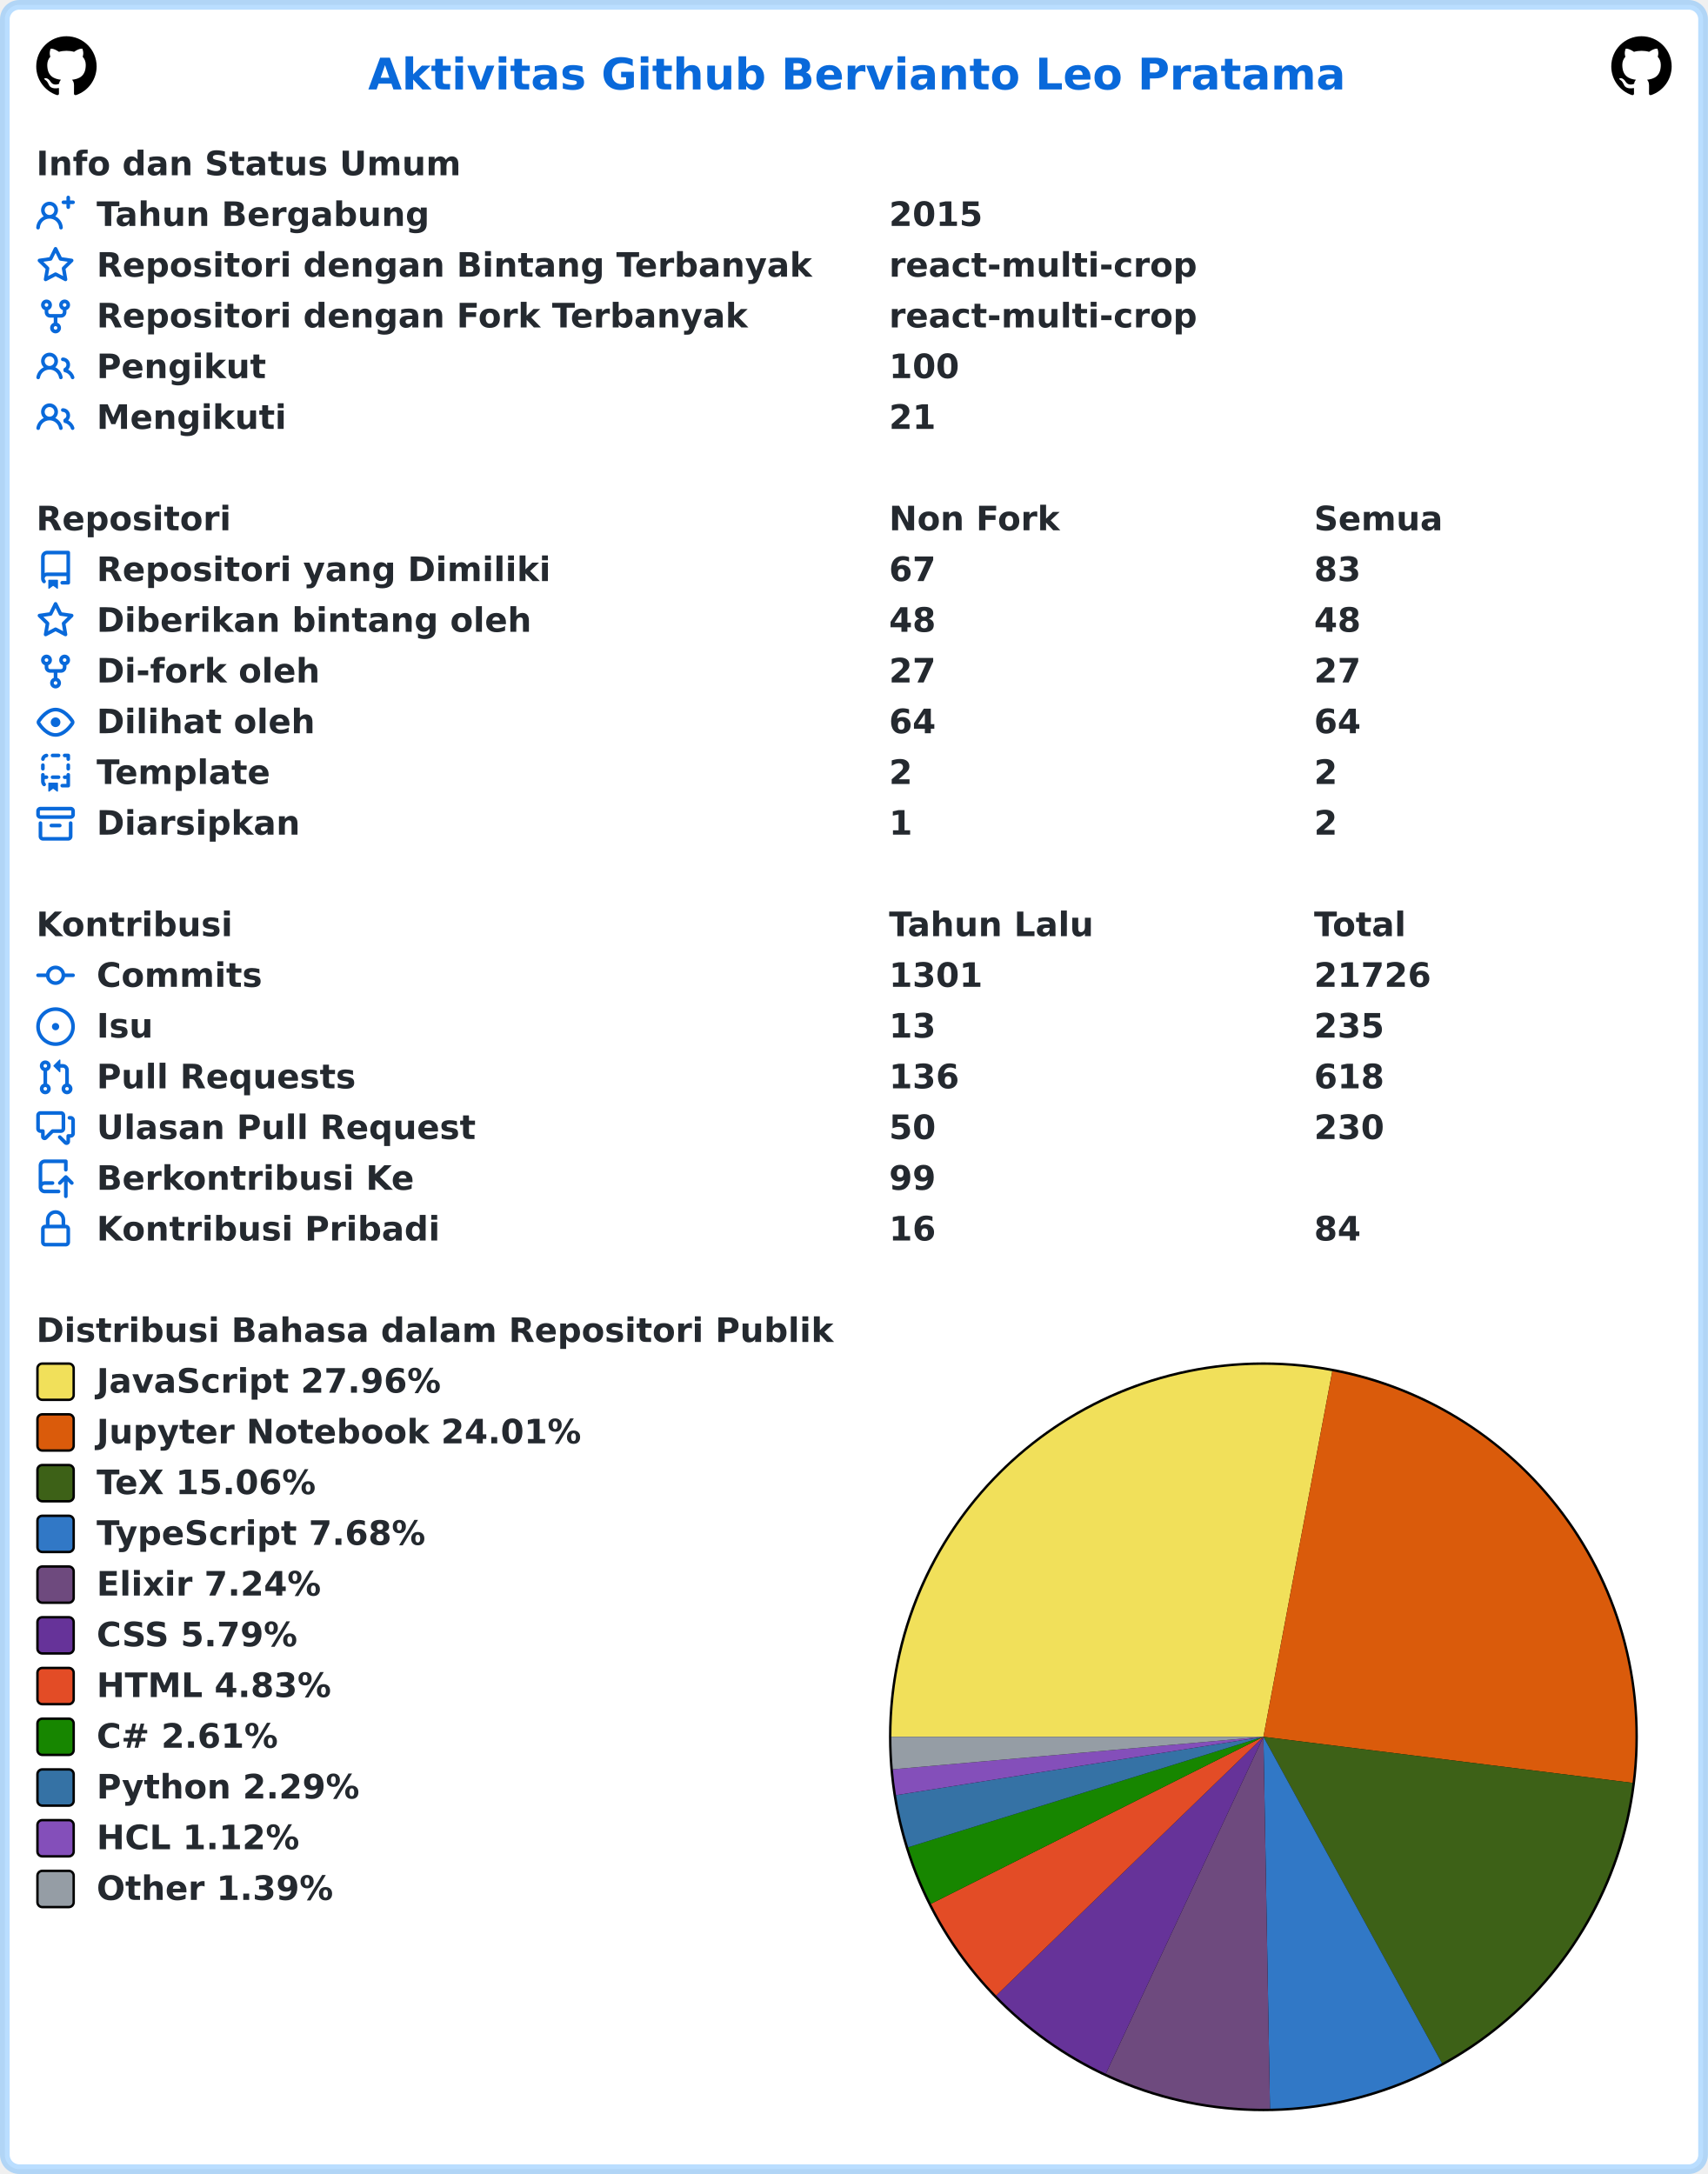
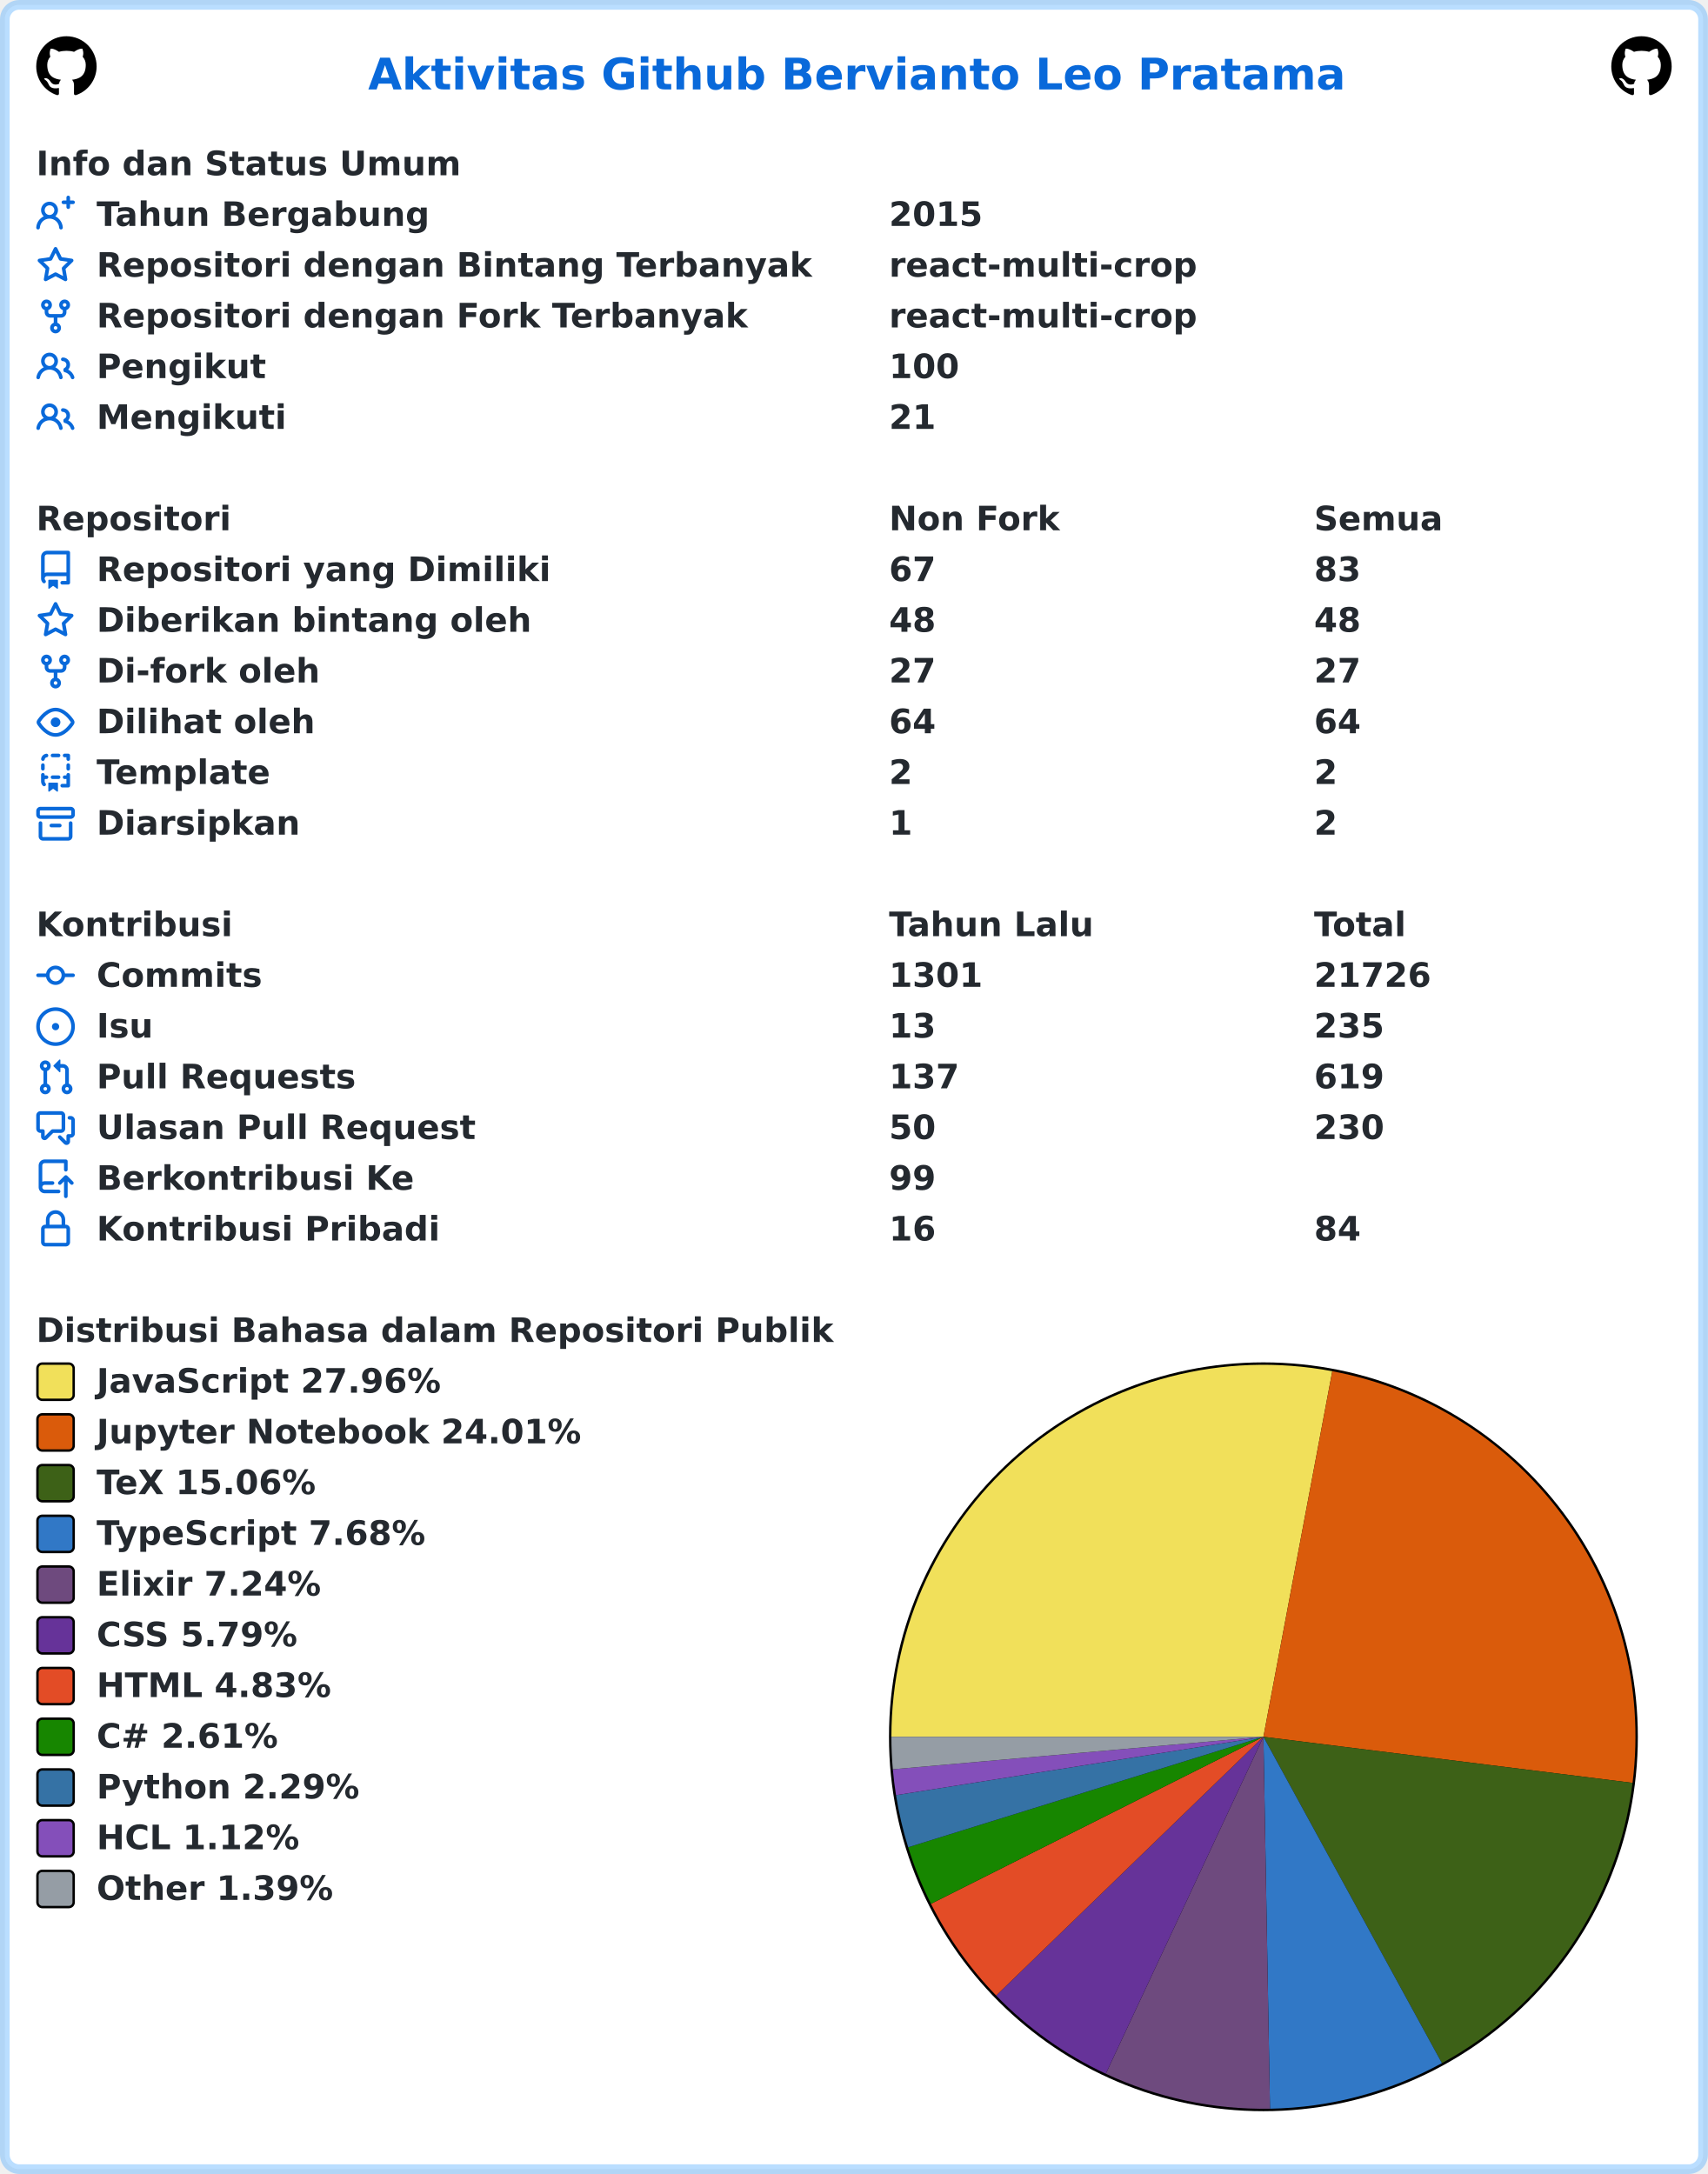
<svg xmlns="http://www.w3.org/2000/svg" width="707" height="900" viewBox="0 0 707 900" lang="id" xml:lang="id">
  <rect x="2" y="2" stroke-width="4" rx="6" width="703" height="896" stroke="rgba(84,174,255,0.4)" fill="#ffffff" />
  <g font-weight="600" font-size="110pt" font-family="Verdana,Geneva,DejaVu Sans,sans-serif" text-rendering="geometricPrecision">
    <text x="1239" y="301" lengthAdjust="spacingAndGlyphs" textLength="3261" transform="scale(0.123)" fill="#0969da">Aktivitas Github Bervianto Leo Pratama</text>
    <svg x="15" y="15" width="25" height="25" viewBox="0 0 16 16">
      <path fill="#000000" fill-rule="evenodd" d="M8 0C3.58 0 0 3.58 0 8c0 3.54 2.29 6.53 5.47 7.59.4.07.55-.17.55-.38 0-.19-.01-.82-.01-1.49-2.01.37-2.53-.49-2.69-.94-.09-.23-.48-.94-.82-1.13-.28-.15-.68-.52-.01-.53.63-.01 1.08.58 1.23.82.72 1.21 1.87.87 2.33.66.07-.52.28-.87.51-1.07-1.78-.2-3.64-.89-3.64-3.95 0-.87.31-1.59.82-2.15-.08-.2-.36-1.02.08-2.12 0 0 .67-.21 2.2.82.64-.18 1.32-.27 2-.27.68 0 1.36.09 2 .27 1.53-1.04 2.2-.82 2.2-.82.44 1.1.16 1.92.08 2.12.51.56.82 1.27.82 2.15 0 3.07-1.87 3.75-3.65 3.95.29.25.54.73.54 1.48 0 1.07-.01 1.93-.01 2.2 0 .21.15.46.55.38A8.013 8.013 0 0016 8c0-4.42-3.58-8-8-8z" />
    </svg>
    <svg x="667" y="15" width="25" height="25" viewBox="0 0 16 16">
      <path fill="#000000" fill-rule="evenodd" d="M8 0C3.58 0 0 3.58 0 8c0 3.54 2.29 6.53 5.47 7.59.4.07.55-.17.55-.38 0-.19-.01-.82-.01-1.49-2.01.37-2.53-.49-2.69-.94-.09-.23-.48-.94-.82-1.13-.28-.15-.68-.52-.01-.53.63-.01 1.08.58 1.23.82.72 1.21 1.87.87 2.33.66.07-.52.28-.87.51-1.07-1.78-.2-3.64-.89-3.64-3.95 0-.87.31-1.59.82-2.15-.08-.2-.36-1.02.08-2.12 0 0 .67-.21 2.2.82.64-.18 1.32-.27 2-.27.68 0 1.36.09 2 .27 1.53-1.04 2.2-.82 2.2-.82.44 1.1.16 1.92.08 2.12.51.56.82 1.27.82 2.15 0 3.07-1.87 3.75-3.65 3.95.29.25.54.73.54 1.48 0 1.07-.01 1.93-.01 2.2 0 .21.15.46.55.38A8.013 8.013 0 0016 8c0-4.42-3.58-8-8-8z" />
    </svg>
    <g transform="translate(0, 60)" fill="#24292f">
      <g transform="translate(15, 0)">
        <g transform="scale(0.095)">
          <text x="0" y="132" textLength="1852" lengthAdjust="spacingAndGlyphs">Info dan Status Umum</text>
        </g>
      </g>
      <g transform="translate(15, 21)">
        <path fill="#0969da" fill-rule="evenodd" d="M13.25 0a.75.75 0 01.75.75V2h1.25a.75.75 0 010 1.5H14v1.25a.75.75 0 01-1.5 0V3.5h-1.25a.75.75 0 010-1.5h1.25V.75a.75.75 0 01.75-.75zM5.5 4a2 2 0 100 4 2 2 0 000-4zm2.4 4.548a3.5 3.5 0 10-4.799 0 5.527 5.527 0 00-3.1 4.66.75.75 0 101.498.085A4.01 4.01 0 015.5 9.5a4.01 4.01 0 014.001 3.793.75.75 0 101.498-.086 5.527 5.527 0 00-3.1-4.659z" />
        <g transform="scale(0.095)">
          <text lengthAdjust="spacingAndGlyphs" textLength="1478" x="263" y="132">Tahun Bergabung</text>
          <text lengthAdjust="spacingAndGlyphs" textLength="420" x="3716" y="132">2015</text>
        </g>
      </g>
      <g transform="translate(15, 42)">
        <path fill="#0969da" fill-rule="evenodd" d="M8 .25a.75.75 0 01.673.418l1.882 3.815 4.21.612a.75.75 0 01.416 1.279l-3.046 2.97.719 4.192a.75.75 0 01-1.088.791L8 12.347l-3.766 1.98a.75.75 0 01-1.088-.79l.72-4.194L.818 6.374a.75.75 0 01.416-1.28l4.21-.611L7.327.668A.75.75 0 018 .25zm0 2.445L6.615 5.5a.75.75 0 01-.564.41l-3.097.45 2.24 2.184a.75.75 0 01.216.664l-.528 3.084 2.769-1.456a.75.75 0 01.698 0l2.77 1.456-.53-3.084a.75.75 0 01.216-.664l2.24-2.183-3.096-.45a.75.75 0 01-.564-.41L8 2.694v.001z" />
        <g transform="scale(0.095)">
          <text lengthAdjust="spacingAndGlyphs" textLength="3126" x="263" y="132">Repositori dengan Bintang Terbanyak</text>
          <text lengthAdjust="spacingAndGlyphs" textLength="1330" x="3716" y="132">react-multi-crop</text>
        </g>
      </g>
      <g transform="translate(15, 63)">
        <path fill="#0969da" fill-rule="evenodd" d="M5 3.25a.75.75 0 11-1.5 0 .75.75 0 011.5 0zm0 2.122a2.25 2.25 0 10-1.5 0v.878A2.25 2.25 0 005.75 8.5h1.5v2.128a2.251 2.251 0 101.5 0V8.5h1.5a2.25 2.25 0 002.25-2.25v-.878a2.25 2.25 0 10-1.5 0v.878a.75.75 0 01-.75.75h-4.5A.75.75 0 015 6.25v-.878zm3.75 7.378a.75.75 0 11-1.5 0 .75.75 0 011.5 0zm3-8.75a.75.75 0 100-1.5.75.75 0 000 1.5z" />
        <g transform="scale(0.095)">
          <text lengthAdjust="spacingAndGlyphs" textLength="2846" x="263" y="132">Repositori dengan Fork Terbanyak</text>
          <text lengthAdjust="spacingAndGlyphs" textLength="1330" x="3716" y="132">react-multi-crop</text>
        </g>
      </g>
      <g transform="translate(15, 84)">
        <path fill="#0969da" fill-rule="evenodd" d="M5.5 3.5a2 2 0 100 4 2 2 0 000-4zM2 5.5a3.5 3.5 0 115.898 2.549 5.507 5.507 0 013.034 4.084.75.75 0 11-1.482.235 4.001 4.001 0 00-7.9 0 .75.75 0 01-1.482-.236A5.507 5.507 0 013.102 8.05 3.49 3.49 0 012 5.5zM11 4a.75.75 0 100 1.5 1.5 1.5 0 01.666 2.844.75.75 0 00-.416.672v.352a.75.75 0 00.574.73c1.2.289 2.162 1.2 2.522 2.372a.75.75 0 101.434-.44 5.01 5.01 0 00-2.56-3.012A3 3 0 0011 4z" />
        <g transform="scale(0.095)">
          <text lengthAdjust="spacingAndGlyphs" textLength="723" x="263" y="132">Pengikut</text>
          <text lengthAdjust="spacingAndGlyphs" textLength="315" x="3716" y="132">100</text>
        </g>
      </g>
      <g transform="translate(15, 105)">
        <path fill="#0969da" fill-rule="evenodd" d="M5.5 3.5a2 2 0 100 4 2 2 0 000-4zM2 5.5a3.5 3.5 0 115.898 2.549 5.507 5.507 0 013.034 4.084.75.75 0 11-1.482.235 4.001 4.001 0 00-7.9 0 .75.75 0 01-1.482-.236A5.507 5.507 0 013.102 8.05 3.49 3.49 0 012 5.5zM11 4a.75.75 0 100 1.5 1.5 1.5 0 01.666 2.844.75.75 0 00-.416.672v.352a.75.75 0 00.574.73c1.2.289 2.162 1.2 2.522 2.372a.75.75 0 101.434-.44 5.01 5.01 0 00-2.56-3.012A3 3 0 0011 4z" />
        <g transform="scale(0.095)">
          <text lengthAdjust="spacingAndGlyphs" textLength="813" x="263" y="132">Mengikuti</text>
          <text lengthAdjust="spacingAndGlyphs" textLength="210" x="3716" y="132">21</text>
        </g>
      </g>
    </g>
    <g transform="translate(0, 207)" fill="#24292f">
      <g transform="translate(15, 0)">
        <g transform="scale(0.095)">
          <text x="0" y="132" textLength="832" lengthAdjust="spacingAndGlyphs">Repositori</text>
          <text x="3716" y="132" textLength="740" lengthAdjust="spacingAndGlyphs">Non Fork</text>
          <text x="5568" y="132" textLength="573" lengthAdjust="spacingAndGlyphs">Semua</text>
        </g>
      </g>
      <g transform="translate(15, 21)">
        <path fill="#0969da" fill-rule="evenodd" d="M2 2.5A2.5 2.5 0 014.5 0h8.75a.75.75 0 01.75.75v12.5a.75.75 0 01-.75.75h-2.5a.75.75 0 110-1.5h1.75v-2h-8a1 1 0 00-.714 1.7.75.75 0 01-1.072 1.05A2.495 2.495 0 012 11.5v-9zm10.5-1V9h-8c-.356 0-.694.074-1 .208V2.5a1 1 0 011-1h8zM5 12.25v3.25a.25.25 0 00.4.2l1.45-1.087a.25.25 0 01.3 0L8.6 15.7a.25.25 0 00.4-.2v-3.25a.25.25 0 00-.25-.25h-3.5a.25.25 0 00-.25.25z" />
        <g transform="scale(0.095)">
          <text lengthAdjust="spacingAndGlyphs" textLength="1962" x="263" y="132">Repositori yang Dimiliki</text>
          <text lengthAdjust="spacingAndGlyphs" textLength="210" x="3716" y="132">67</text>
          <text lengthAdjust="spacingAndGlyphs" textLength="210" x="5568" y="132">83</text>
        </g>
      </g>
      <g transform="translate(15, 42)">
        <path fill="#0969da" fill-rule="evenodd" d="M8 .25a.75.75 0 01.673.418l1.882 3.815 4.21.612a.75.75 0 01.416 1.279l-3.046 2.97.719 4.192a.75.75 0 01-1.088.791L8 12.347l-3.766 1.98a.75.75 0 01-1.088-.79l.72-4.194L.818 6.374a.75.75 0 01.416-1.28l4.21-.611L7.327.668A.75.75 0 018 .25zm0 2.445L6.615 5.5a.75.75 0 01-.564.41l-3.097.45 2.24 2.184a.75.75 0 01.216.664l-.528 3.084 2.769-1.456a.75.75 0 01.698 0l2.77 1.456-.53-3.084a.75.75 0 01.216-.664l2.24-2.183-3.096-.45a.75.75 0 01-.564-.41L8 2.694v.001z" />
        <g transform="scale(0.095)">
          <text lengthAdjust="spacingAndGlyphs" textLength="1887" x="263" y="132">Diberikan bintang oleh</text>
          <text lengthAdjust="spacingAndGlyphs" textLength="210" x="3716" y="132">48</text>
          <text lengthAdjust="spacingAndGlyphs" textLength="210" x="5568" y="132">48</text>
        </g>
      </g>
      <g transform="translate(15, 63)">
        <path fill="#0969da" fill-rule="evenodd" d="M5 3.25a.75.75 0 11-1.5 0 .75.75 0 011.5 0zm0 2.122a2.25 2.25 0 10-1.5 0v.878A2.25 2.25 0 005.75 8.5h1.5v2.128a2.251 2.251 0 101.5 0V8.5h1.5a2.25 2.25 0 002.25-2.25v-.878a2.25 2.25 0 10-1.5 0v.878a.75.75 0 01-.75.75h-4.5A.75.75 0 015 6.25v-.878zm3.75 7.378a.75.75 0 11-1.5 0 .75.75 0 011.5 0zm3-8.75a.75.75 0 100-1.5.75.75 0 000 1.5z" />
        <g transform="scale(0.095)">
          <text lengthAdjust="spacingAndGlyphs" textLength="963" x="263" y="132">Di-fork oleh</text>
          <text lengthAdjust="spacingAndGlyphs" textLength="210" x="3716" y="132">27</text>
          <text lengthAdjust="spacingAndGlyphs" textLength="210" x="5568" y="132">27</text>
        </g>
      </g>
      <g transform="translate(15, 84)">
        <path fill="#0969da" fill-rule="evenodd" d="M1.679 7.932c.412-.621 1.242-1.75 2.366-2.717C5.175 4.242 6.527 3.5 8 3.5c1.473 0 2.824.742 3.955 1.715 1.124.967 1.954 2.096 2.366 2.717a.119.119 0 010 .136c-.412.621-1.242 1.75-2.366 2.717C10.825 11.758 9.473 12.5 8 12.5c-1.473 0-2.824-.742-3.955-1.715C2.92 9.818 2.09 8.69 1.679 8.068a.119.119 0 010-.136zM8 2c-1.981 0-3.67.992-4.933 2.078C1.797 5.169.88 6.423.43 7.1a1.619 1.619 0 000 1.798c.45.678 1.367 1.932 2.637 3.024C4.329 13.008 6.019 14 8 14c1.981 0 3.67-.992 4.933-2.078 1.27-1.091 2.187-2.345 2.637-3.023a1.619 1.619 0 000-1.798c-.45-.678-1.367-1.932-2.637-3.023C11.671 2.992 9.981 2 8 2zm0 8a2 2 0 100-4 2 2 0 000 4z" />
        <g transform="scale(0.095)">
          <text lengthAdjust="spacingAndGlyphs" textLength="944" x="263" y="132">Dilihat oleh</text>
          <text lengthAdjust="spacingAndGlyphs" textLength="210" x="3716" y="132">64</text>
          <text lengthAdjust="spacingAndGlyphs" textLength="210" x="5568" y="132">64</text>
        </g>
      </g>
      <g transform="translate(15, 105)">
        <path fill="#0969da" fill-rule="evenodd" d="M6 .75A.75.75 0 016.75 0h2.5a.75.75 0 010 1.5h-2.5A.75.75 0 016 .75zm5 0a.75.75 0 01.75-.75h1.5a.75.75 0 01.75.75v1.5a.75.75 0 01-1.5 0V1.5h-.75A.75.75 0 0111 .75zM4.992.662a.75.75 0 01-.636.848c-.436.063-.783.41-.846.846a.75.75 0 01-1.485-.212A2.501 2.501 0 014.144.025a.75.75 0 01.848.637zM2.75 4a.75.75 0 01.75.75v1.5a.75.75 0 01-1.5 0v-1.5A.75.75 0 012.75 4zm10.5 0a.75.75 0 01.75.75v1.5a.75.75 0 01-1.5 0v-1.5a.75.75 0 01.75-.75zM2.75 8a.75.75 0 01.75.75v.268A1.72 1.72 0 013.75 9h.5a.75.75 0 010 1.5h-.5a.25.25 0 00-.25.25v.75c0 .28.114.532.3.714a.75.75 0 01-1.05 1.072A2.495 2.495 0 012 11.5V8.75A.75.75 0 012.75 8zm10.5 0a.75.75 0 01.75.75v4.5a.75.75 0 01-.75.75h-2.5a.75.75 0 010-1.5h1.75v-2h-.75a.75.75 0 010-1.5h.75v-.25a.75.75 0 01.75-.75zM6 9.75A.75.75 0 016.75 9h2.5a.75.75 0 010 1.5h-2.5A.75.75 0 016 9.75zm-1 2.5v3.25a.25.25 0 00.4.2l1.45-1.087a.25.25 0 01.3 0L8.6 15.7a.25.25 0 00.4-.2v-3.25a.25.25 0 00-.25-.25h-3.5a.25.25 0 00-.25.25z" />
        <g transform="scale(0.095)">
          <text lengthAdjust="spacingAndGlyphs" textLength="783" x="263" y="132">Template</text>
          <text lengthAdjust="spacingAndGlyphs" textLength="105" x="3716" y="132">2</text>
          <text lengthAdjust="spacingAndGlyphs" textLength="105" x="5568" y="132">2</text>
        </g>
      </g>
      <g transform="translate(15, 126)">
        <path fill="#0969da" fill-rule="evenodd" d="M1.75 2.5a.25.25 0 00-.25.25v1.5c0 .138.112.25.25.25h12.5a.25.25 0 00.25-.25v-1.5a.25.25 0 00-.25-.25H1.75zM0 2.75C0 1.784.784 1 1.75 1h12.5c.966 0 1.75.784 1.75 1.75v1.5A1.75 1.75 0 0114.25 6H1.75A1.75 1.75 0 010 4.25v-1.5zM1.75 7a.75.75 0 01.75.75v5.5c0 .138.112.25.25.25h10.5a.25.25 0 00.25-.25v-5.5a.75.75 0 111.5 0v5.5A1.75 1.75 0 0113.25 15H2.75A1.75 1.75 0 011 13.25v-5.5A.75.75 0 011.75 7zm4.5 1a.75.75 0 000 1.5h3.5a.75.75 0 100-1.5h-3.5z" />
        <g transform="scale(0.095)">
          <text lengthAdjust="spacingAndGlyphs" textLength="880" x="263" y="132">Diarsipkan</text>
          <text lengthAdjust="spacingAndGlyphs" textLength="105" x="3716" y="132">1</text>
          <text lengthAdjust="spacingAndGlyphs" textLength="105" x="5568" y="132">2</text>
        </g>
      </g>
    </g>
    <g transform="translate(0, 375)" fill="#24292f">
      <g transform="translate(15, 0)">
        <g transform="scale(0.095)">
          <text x="0" y="132" textLength="834" lengthAdjust="spacingAndGlyphs">Kontribusi</text>
          <text x="3716" y="132" textLength="914" lengthAdjust="spacingAndGlyphs">Tahun Lalu</text>
          <text x="5568" y="132" textLength="414" lengthAdjust="spacingAndGlyphs">Total</text>
        </g>
      </g>
      <g transform="translate(15, 21)">
        <path fill="#0969da" fill-rule="evenodd" d="M10.5 7.75a2.5 2.5 0 11-5 0 2.5 2.5 0 015 0zm1.43.75a4.002 4.002 0 01-7.86 0H.75a.75.75 0 110-1.5h3.32a4.001 4.001 0 017.86 0h3.32a.75.75 0 110 1.5h-3.32z" />
        <g transform="scale(0.095)">
          <text lengthAdjust="spacingAndGlyphs" textLength="734" x="263" y="132">Commits</text>
          <text lengthAdjust="spacingAndGlyphs" textLength="420" x="3716" y="132">1301</text>
          <text lengthAdjust="spacingAndGlyphs" textLength="525" x="5568" y="132">21726</text>
        </g>
      </g>
      <g transform="translate(15, 42)">
        <path fill="#0969da" d="M8 9.5a1.5 1.5 0 100-3 1.5 1.5 0 000 3z" />
        <path fill="#0969da" fill-rule="evenodd" d="M8 0a8 8 0 100 16A8 8 0 008 0zM1.5 8a6.5 6.5 0 1113 0 6.5 6.5 0 01-13 0z" />
        <g transform="scale(0.095)">
          <text lengthAdjust="spacingAndGlyphs" textLength="238" x="263" y="132">Isu</text>
          <text lengthAdjust="spacingAndGlyphs" textLength="210" x="3716" y="132">13</text>
          <text lengthAdjust="spacingAndGlyphs" textLength="315" x="5568" y="132">235</text>
        </g>
      </g>
      <g transform="translate(15, 63)">
        <path fill="#0969da" fill-rule="evenodd" d="M7.177 3.073L9.573.677A.25.25 0 0110 .854v4.792a.25.25 0 01-.427.177L7.177 3.427a.25.25 0 010-.354zM3.75 2.5a.75.75 0 100 1.5.75.75 0 000-1.5zm-2.25.75a2.25 2.25 0 113 2.122v5.256a2.251 2.251 0 11-1.5 0V5.372A2.25 2.25 0 011.5 3.25zM11 2.5h-1V4h1a1 1 0 011 1v5.628a2.251 2.251 0 101.5 0V5A2.5 2.5 0 0011 2.5zm1 10.25a.75.75 0 111.5 0 .75.75 0 01-1.5 0zM3.75 12a.75.75 0 100 1.5.75.75 0 000-1.5z" />
        <g transform="scale(0.095)">
          <text lengthAdjust="spacingAndGlyphs" textLength="1113" x="263" y="132">Pull Requests</text>
-           <text lengthAdjust="spacingAndGlyphs" textLength="315" x="3716" y="132">136</text>
-           <text lengthAdjust="spacingAndGlyphs" textLength="315" x="5568" y="132">618</text>
+           <text lengthAdjust="spacingAndGlyphs" textLength="315" x="3716" y="132">137</text>
+           <text lengthAdjust="spacingAndGlyphs" textLength="315" x="5568" y="132">619</text>
        </g>
      </g>
      <g transform="translate(15, 84)">
        <path fill="#0969da" fill-rule="evenodd" d="M1.5 2.75a.25.25 0 01.25-.25h8.5a.25.25 0 01.25.25v5.5a.25.25 0 01-.25.25h-3.5a.75.75 0 00-.53.22L3.5 11.44V9.25a.75.75 0 00-.75-.75h-1a.25.25 0 01-.25-.25v-5.5zM1.75 1A1.75 1.75 0 000 2.75v5.5C0 9.216.784 10 1.75 10H2v1.543a1.457 1.457 0 002.487 1.03L7.061 10h3.189A1.75 1.75 0 0012 8.25v-5.5A1.75 1.75 0 0010.25 1h-8.5zM14.5 4.75a.25.25 0 00-.25-.25h-.5a.75.75 0 110-1.5h.5c.966 0 1.75.784 1.75 1.75v5.5A1.75 1.75 0 0114.25 12H14v1.543a1.457 1.457 0 01-2.487 1.03L9.22 12.28a.75.75 0 111.06-1.06l2.22 2.22v-2.19a.75.75 0 01.75-.75h1a.25.25 0 00.25-.25v-5.5z" />
        <g transform="scale(0.095)">
          <text lengthAdjust="spacingAndGlyphs" textLength="1640" x="263" y="132">Ulasan Pull Request</text>
          <text lengthAdjust="spacingAndGlyphs" textLength="210" x="3716" y="132">50</text>
          <text lengthAdjust="spacingAndGlyphs" textLength="315" x="5568" y="132">230</text>
        </g>
      </g>
      <g transform="translate(15, 105)">
        <path fill="#0969da" fill-rule="evenodd" d="M1 2.5A2.5 2.5 0 013.5 0h8.75a.75.75 0 01.75.75v3.5a.75.75 0 01-1.5 0V1.5h-8a1 1 0 00-1 1v6.708A2.492 2.492 0 013.5 9h3.25a.75.75 0 010 1.5H3.5a1 1 0 100 2h5.75a.75.75 0 010 1.5H3.5A2.5 2.5 0 011 11.5v-9zm13.23 7.79a.75.75 0 001.06-1.06l-2.505-2.505a.75.75 0 00-1.06 0L9.22 9.229a.75.75 0 001.06 1.061l1.225-1.224v6.184a.75.75 0 001.5 0V9.066l1.224 1.224z" />
        <g transform="scale(0.095)">
          <text lengthAdjust="spacingAndGlyphs" textLength="1366" x="263" y="132">Berkontribusi Ke</text>
          <text lengthAdjust="spacingAndGlyphs" textLength="210" x="3716" y="132">99</text>
        </g>
      </g>
      <g transform="translate(15, 126)">
        <path fill="#0969da" fill-rule="evenodd" d="M4 4v2h-.25A1.75 1.75 0 002 7.75v5.5c0 .966.784 1.75 1.75 1.75h8.5A1.75 1.75 0 0014 13.25v-5.5A1.75 1.75 0 0012.25 6H12V4a4 4 0 10-8 0zm6.5 2V4a2.5 2.5 0 00-5 0v2h5zM12 7.5h.25a.25.25 0 01.25.25v5.5a.25.25 0 01-.25.25h-8.5a.25.25 0 01-.25-.25v-5.5a.25.25 0 01.25-.25H12z" />
        <g transform="scale(0.095)">
          <text lengthAdjust="spacingAndGlyphs" textLength="1456" x="263" y="132">Kontribusi Pribadi</text>
          <text lengthAdjust="spacingAndGlyphs" textLength="210" x="3716" y="132">16</text>
          <text lengthAdjust="spacingAndGlyphs" textLength="210" x="5568" y="132">84</text>
        </g>
      </g>
    </g>
    <g transform="translate(0, 543)" fill="#24292f">
      <g transform="translate(15, 0)">
        <g transform="scale(0.095)">
          <text x="0" y="132" textLength="3438" lengthAdjust="spacingAndGlyphs">Distribusi Bahasa dalam Repositori Publik</text>
        </g>
      </g>
      <g transform="translate(368, 21)">
        <circle cx="155" cy="155" r="155" fill="#000000" />
      </g>
      <g transform="translate(369, 22)">
        <path fill-rule="evenodd" fill="#f1e05a" d="M 0.0,154 A 154 154 0 0 1 182.508 2.662 L 154,154 Z" />
        <path fill-rule="evenodd" fill="#DA5B0B" d="M 182.508,2.662 A 154 154 0 0 1 306.813 173.083 L 154,154 Z" />
        <path fill-rule="evenodd" fill="#3D6117" d="M 306.813,173.083 A 154 154 0 0 1 227.891 289.115 L 154,154 Z" />
        <path fill-rule="evenodd" fill="#3178c6" d="M 227.891,289.115 A 154 154 0 0 1 156.722 307.976 L 154,154 Z" />
        <path fill-rule="evenodd" fill="#6e4a7e" d="M 156.722,307.976 A 154 154 0 0 1 88.753 293.495 L 154,154 Z" />
        <path fill-rule="evenodd" fill="#663399" d="M 88.753,293.495 A 154 154 0 0 1 43.361 261.121 L 154,154 Z" />
        <path fill-rule="evenodd" fill="#e34c26" d="M 43.361,261.121 A 154 154 0 0 1 16.393 223.139 L 154,154 Z" />
        <path fill-rule="evenodd" fill="#178600" d="M 16.393,223.139 A 154 154 0 0 1 6.946 199.729 L 154,154 Z" />
        <path fill-rule="evenodd" fill="#3572A5" d="M 6.946,199.729 A 154 154 0 0 1 1.908 178.169 L 154,154 Z" />
        <path fill-rule="evenodd" fill="#844FBA" d="M 1.908,178.169 A 154 154 0 0 1 0.589 167.451 L 154,154 Z" />
        <path fill-rule="evenodd" fill="#959da5" d="M 0.589,167.451 A 154 154 0 0 1 0.0 154 L 154,154 Z" />
      </g>
      <g transform="translate(15, 21)">
        <rect x="0.5" y="0.5" rx="2" width="15" height="15" fill="#f1e05a" stroke-width="1" stroke="#000000" />
        <text transform="scale(0.095)" x="263" y="132" textLength="1516" lengthAdjust="spacingAndGlyphs">JavaScript 27.96%</text>
      </g>
      <g transform="translate(15, 42)">
        <rect x="0.5" y="0.5" rx="2" width="15" height="15" fill="#DA5B0B" stroke-width="1" stroke="#000000" />
        <text transform="scale(0.095)" x="263" y="132" textLength="2126" lengthAdjust="spacingAndGlyphs">Jupyter Notebook 24.01%</text>
      </g>
      <g transform="translate(15, 63)">
        <rect x="0.5" y="0.5" rx="2" width="15" height="15" fill="#3D6117" stroke-width="1" stroke="#000000" />
        <text transform="scale(0.095)" x="263" y="132" textLength="999" lengthAdjust="spacingAndGlyphs">TeX 15.06%</text>
      </g>
      <g transform="translate(15, 84)">
        <rect x="0.5" y="0.5" rx="2" width="15" height="15" fill="#3178c6" stroke-width="1" stroke="#000000" />
        <text transform="scale(0.095)" x="263" y="132" textLength="1462" lengthAdjust="spacingAndGlyphs">TypeScript 7.68%</text>
      </g>
      <g transform="translate(15, 105)">
        <rect x="0.5" y="0.5" rx="2" width="15" height="15" fill="#6e4a7e" stroke-width="1" stroke="#000000" />
        <text transform="scale(0.095)" x="263" y="132" textLength="987" lengthAdjust="spacingAndGlyphs">Elixir 7.24%</text>
      </g>
      <g transform="translate(15, 126)">
        <rect x="0.5" y="0.5" rx="2" width="15" height="15" fill="#663399" stroke-width="1" stroke="#000000" />
        <text transform="scale(0.095)" x="263" y="132" textLength="903" lengthAdjust="spacingAndGlyphs">CSS 5.79%</text>
      </g>
      <g transform="translate(15, 147)">
        <rect x="0.5" y="0.5" rx="2" width="15" height="15" fill="#e34c26" stroke-width="1" stroke="#000000" />
        <text transform="scale(0.095)" x="263" y="132" textLength="1036" lengthAdjust="spacingAndGlyphs">HTML 4.83%</text>
      </g>
      <g transform="translate(15, 168)">
        <rect x="0.5" y="0.5" rx="2" width="15" height="15" fill="#178600" stroke-width="1" stroke="#000000" />
        <text transform="scale(0.095)" x="263" y="132" textLength="831" lengthAdjust="spacingAndGlyphs">C# 2.61%</text>
      </g>
      <g transform="translate(15, 189)">
        <rect x="0.5" y="0.5" rx="2" width="15" height="15" fill="#3572A5" stroke-width="1" stroke="#000000" />
        <text transform="scale(0.095)" x="263" y="132" textLength="1149" lengthAdjust="spacingAndGlyphs">Python 2.29%</text>
      </g>
      <g transform="translate(15, 210)">
        <rect x="0.5" y="0.5" rx="2" width="15" height="15" fill="#844FBA" stroke-width="1" stroke="#000000" />
        <text transform="scale(0.095)" x="263" y="132" textLength="909" lengthAdjust="spacingAndGlyphs">HCL 1.12%</text>
      </g>
      <g transform="translate(15, 231)">
        <rect x="0.5" y="0.5" rx="2" width="15" height="15" fill="#959da5" stroke-width="1" stroke="#000000" />
        <text transform="scale(0.095)" x="263" y="132" textLength="1047" lengthAdjust="spacingAndGlyphs">Other 1.39%</text>
      </g>
    </g>
  </g>
</svg>
